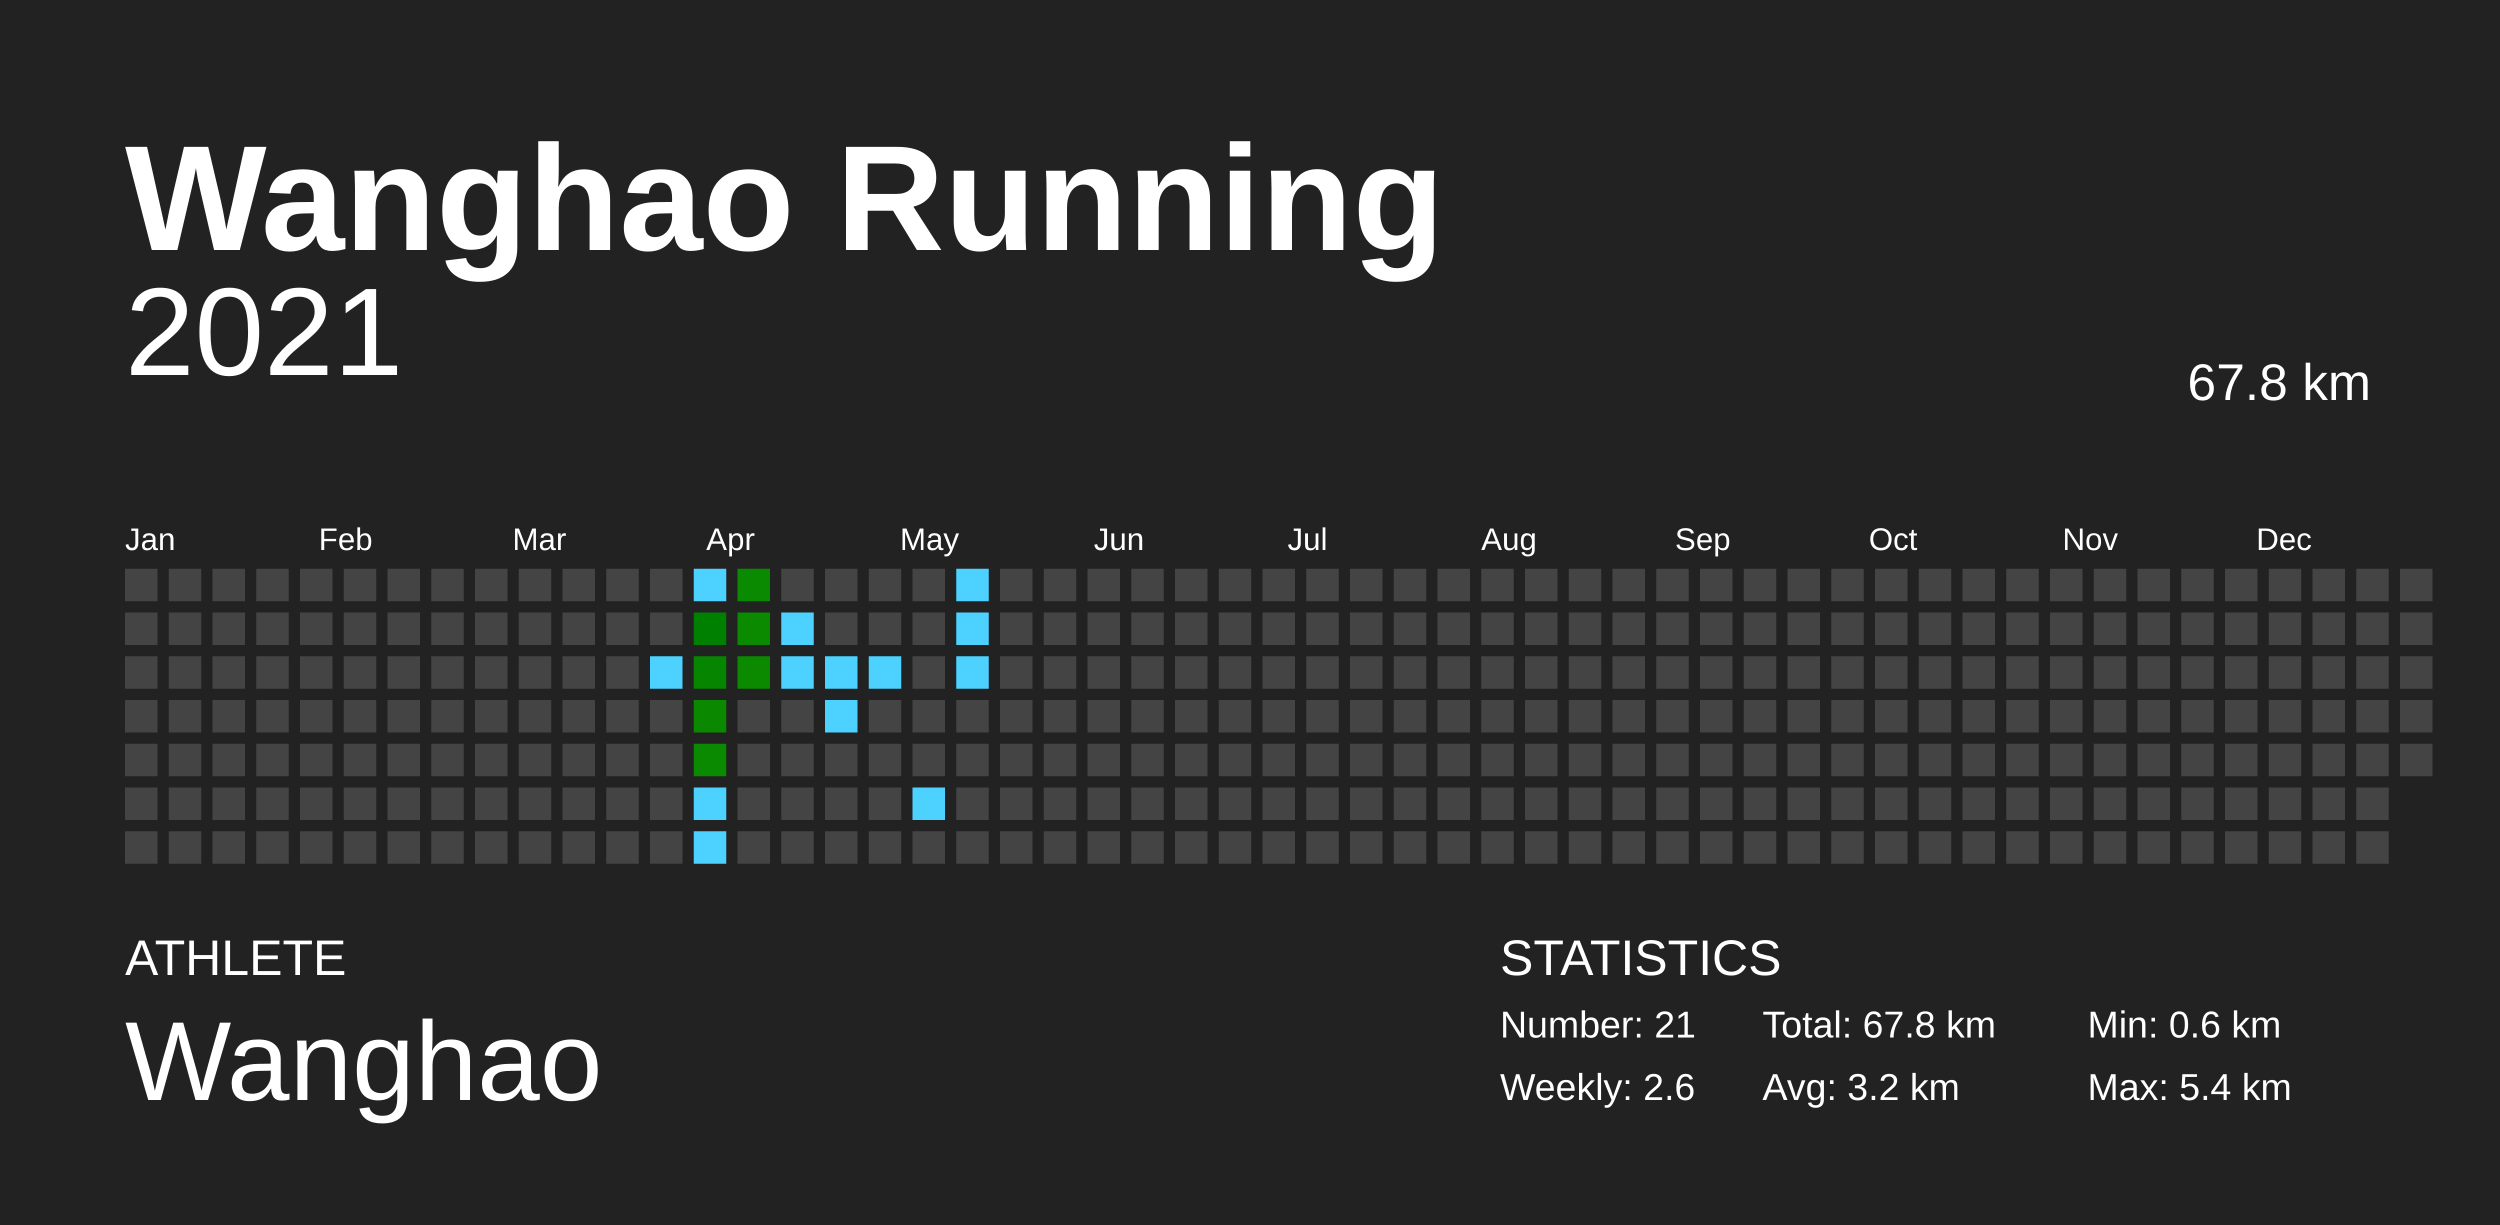
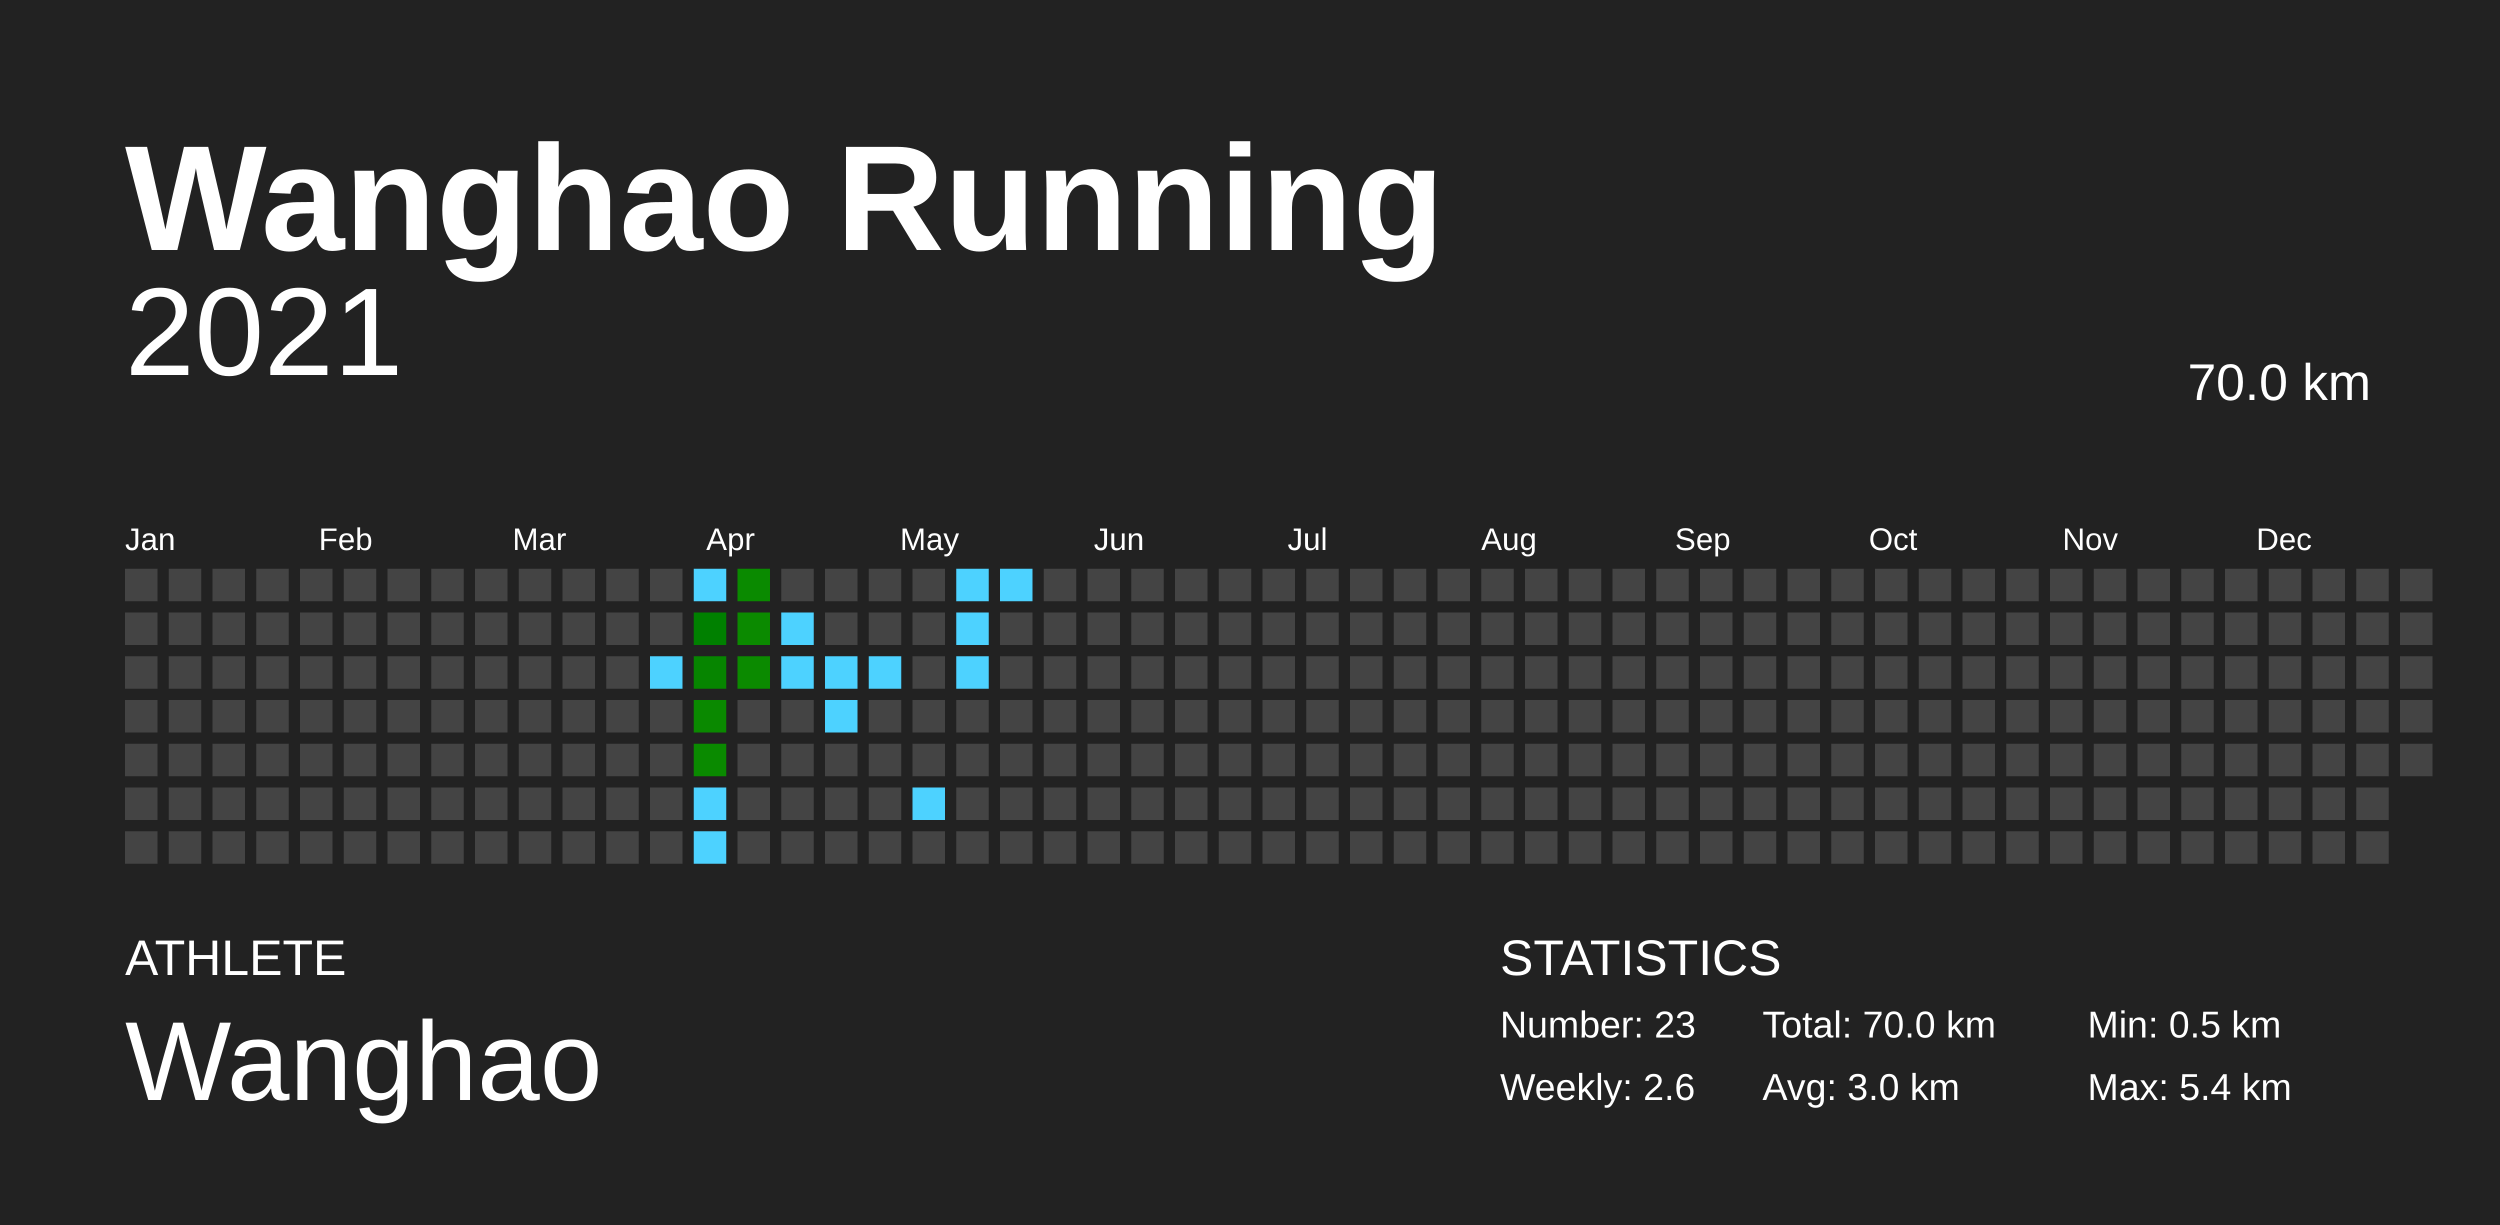
<svg xmlns="http://www.w3.org/2000/svg" baseProfile="full" height="98mm" version="1.1" viewBox="0,0,200,98" width="200mm">
  <defs />
  <rect fill="#222222" height="98" width="200" x="0" y="0" />
  <text fill="#FFFFFF" style="font-size:12px; font-family:Arial; font-weight:bold;" x="10" y="20">Wanghao Running</text>
  <text fill="#FFFFFF" style="font-size:4px; font-family:Arial" x="10" y="78">ATHLETE</text>
  <text fill="#FFFFFF" style="font-size:9px; font-family:Arial" x="10" y="88">Wanghao</text>
  <text fill="#FFFFFF" style="font-size:4px; font-family:Arial" x="120" y="78">STATISTICS</text>
-   <text fill="#FFFFFF" style="font-size:3px; font-family:Arial" x="120" y="83">Number: 21</text>
+   <text fill="#FFFFFF" style="font-size:3px; font-family:Arial" x="120" y="83">Number: 23</text>
  <text fill="#FFFFFF" style="font-size:3px; font-family:Arial" x="120" y="88">Weekly: 2.6</text>
-   <text fill="#FFFFFF" style="font-size:3px; font-family:Arial" x="141" y="83">Total: 67.8 km</text>
-   <text fill="#FFFFFF" style="font-size:3px; font-family:Arial" x="141" y="88">Avg: 3.2 km</text>
-   <text fill="#FFFFFF" style="font-size:3px; font-family:Arial" x="167" y="83">Min: 0.6 km</text>
+   <text fill="#FFFFFF" style="font-size:3px; font-family:Arial" x="141" y="83">Total: 70.0 km</text>
+   <text fill="#FFFFFF" style="font-size:3px; font-family:Arial" x="141" y="88">Avg: 3.0 km</text>
+   <text fill="#FFFFFF" style="font-size:3px; font-family:Arial" x="167" y="83">Min: 0.5 km</text>
  <text fill="#FFFFFF" style="font-size:3px; font-family:Arial" x="167" y="88">Max: 5.4 km</text>
  <text alignment-baseline="hanging" fill="#FFFFFF" style="font-size:10.0px; font-family:Arial;" x="10" y="30">2021</text>
-   <text alignment-baseline="hanging" fill="#FFFFFF" style="font-size:4.125px; font-family:Arial;" x="175" y="32">67.8 km</text>
+   <text alignment-baseline="hanging" fill="#FFFFFF" style="font-size:4.125px; font-family:Arial;" x="175" y="32">70.0 km</text>
  <text fill="#FFFFFF" style="font-size:2.5px; font-family:Arial" x="10.0" y="44">Jan</text>
  <text fill="#FFFFFF" style="font-size:2.5px; font-family:Arial" x="25.5" y="44">Feb</text>
  <text fill="#FFFFFF" style="font-size:2.5px; font-family:Arial" x="41.0" y="44">Mar</text>
  <text fill="#FFFFFF" style="font-size:2.5px; font-family:Arial" x="56.5" y="44">Apr</text>
  <text fill="#FFFFFF" style="font-size:2.5px; font-family:Arial" x="72.0" y="44">May</text>
  <text fill="#FFFFFF" style="font-size:2.5px; font-family:Arial" x="87.5" y="44">Jun</text>
  <text fill="#FFFFFF" style="font-size:2.5px; font-family:Arial" x="103.0" y="44">Jul</text>
  <text fill="#FFFFFF" style="font-size:2.5px; font-family:Arial" x="118.5" y="44">Aug</text>
  <text fill="#FFFFFF" style="font-size:2.5px; font-family:Arial" x="134.0" y="44">Sep</text>
  <text fill="#FFFFFF" style="font-size:2.5px; font-family:Arial" x="149.5" y="44">Oct</text>
  <text fill="#FFFFFF" style="font-size:2.5px; font-family:Arial" x="165.0" y="44">Nov</text>
  <text fill="#FFFFFF" style="font-size:2.5px; font-family:Arial" x="180.5" y="44">Dec</text>
  <rect fill="#444444" height="2.6" width="2.6" x="10.0" y="45.5" />
  <rect fill="#444444" height="2.6" width="2.6" x="10.0" y="49.0" />
  <rect fill="#444444" height="2.6" width="2.6" x="10.0" y="52.5" />
  <rect fill="#444444" height="2.6" width="2.6" x="10.0" y="56.0" />
  <rect fill="#444444" height="2.6" width="2.6" x="10.0" y="59.5" />
  <rect fill="#444444" height="2.6" width="2.6" x="10.0" y="63.0" />
  <rect fill="#444444" height="2.6" width="2.6" x="10.0" y="66.5" />
  <rect fill="#444444" height="2.6" width="2.6" x="13.5" y="45.5" />
  <rect fill="#444444" height="2.6" width="2.6" x="13.5" y="49.0" />
  <rect fill="#444444" height="2.6" width="2.6" x="13.5" y="52.5" />
  <rect fill="#444444" height="2.6" width="2.6" x="13.5" y="56.0" />
  <rect fill="#444444" height="2.6" width="2.6" x="13.5" y="59.5" />
  <rect fill="#444444" height="2.6" width="2.6" x="13.5" y="63.0" />
  <rect fill="#444444" height="2.6" width="2.6" x="13.5" y="66.5" />
  <rect fill="#444444" height="2.6" width="2.6" x="17.0" y="45.5" />
  <rect fill="#444444" height="2.6" width="2.6" x="17.0" y="49.0" />
  <rect fill="#444444" height="2.6" width="2.6" x="17.0" y="52.5" />
  <rect fill="#444444" height="2.6" width="2.6" x="17.0" y="56.0" />
  <rect fill="#444444" height="2.6" width="2.6" x="17.0" y="59.5" />
  <rect fill="#444444" height="2.6" width="2.6" x="17.0" y="63.0" />
  <rect fill="#444444" height="2.6" width="2.6" x="17.0" y="66.5" />
  <rect fill="#444444" height="2.6" width="2.6" x="20.5" y="45.5" />
  <rect fill="#444444" height="2.6" width="2.6" x="20.5" y="49.0" />
  <rect fill="#444444" height="2.6" width="2.6" x="20.5" y="52.5" />
  <rect fill="#444444" height="2.6" width="2.6" x="20.5" y="56.0" />
  <rect fill="#444444" height="2.6" width="2.6" x="20.5" y="59.5" />
  <rect fill="#444444" height="2.6" width="2.6" x="20.5" y="63.0" />
  <rect fill="#444444" height="2.6" width="2.6" x="20.5" y="66.5" />
  <rect fill="#444444" height="2.6" width="2.6" x="24.0" y="45.5" />
  <rect fill="#444444" height="2.6" width="2.6" x="24.0" y="49.0" />
  <rect fill="#444444" height="2.6" width="2.6" x="24.0" y="52.5" />
  <rect fill="#444444" height="2.6" width="2.6" x="24.0" y="56.0" />
  <rect fill="#444444" height="2.6" width="2.6" x="24.0" y="59.5" />
  <rect fill="#444444" height="2.6" width="2.6" x="24.0" y="63.0" />
  <rect fill="#444444" height="2.6" width="2.6" x="24.0" y="66.5" />
  <rect fill="#444444" height="2.6" width="2.6" x="27.5" y="45.5" />
  <rect fill="#444444" height="2.6" width="2.6" x="27.5" y="49.0" />
  <rect fill="#444444" height="2.6" width="2.6" x="27.5" y="52.5" />
  <rect fill="#444444" height="2.6" width="2.6" x="27.5" y="56.0" />
  <rect fill="#444444" height="2.6" width="2.6" x="27.5" y="59.5" />
  <rect fill="#444444" height="2.6" width="2.6" x="27.5" y="63.0" />
  <rect fill="#444444" height="2.6" width="2.6" x="27.5" y="66.5" />
  <rect fill="#444444" height="2.6" width="2.6" x="31.0" y="45.5" />
  <rect fill="#444444" height="2.6" width="2.6" x="31.0" y="49.0" />
  <rect fill="#444444" height="2.6" width="2.6" x="31.0" y="52.5" />
  <rect fill="#444444" height="2.6" width="2.6" x="31.0" y="56.0" />
  <rect fill="#444444" height="2.6" width="2.6" x="31.0" y="59.5" />
  <rect fill="#444444" height="2.6" width="2.6" x="31.0" y="63.0" />
  <rect fill="#444444" height="2.6" width="2.6" x="31.0" y="66.5" />
  <rect fill="#444444" height="2.6" width="2.6" x="34.5" y="45.5" />
  <rect fill="#444444" height="2.6" width="2.6" x="34.5" y="49.0" />
  <rect fill="#444444" height="2.6" width="2.6" x="34.5" y="52.5" />
  <rect fill="#444444" height="2.6" width="2.6" x="34.5" y="56.0" />
  <rect fill="#444444" height="2.6" width="2.6" x="34.5" y="59.5" />
  <rect fill="#444444" height="2.6" width="2.6" x="34.5" y="63.0" />
  <rect fill="#444444" height="2.6" width="2.6" x="34.5" y="66.5" />
  <rect fill="#444444" height="2.6" width="2.6" x="38.0" y="45.5" />
  <rect fill="#444444" height="2.6" width="2.6" x="38.0" y="49.0" />
  <rect fill="#444444" height="2.6" width="2.6" x="38.0" y="52.5" />
  <rect fill="#444444" height="2.6" width="2.6" x="38.0" y="56.0" />
  <rect fill="#444444" height="2.6" width="2.6" x="38.0" y="59.5" />
  <rect fill="#444444" height="2.6" width="2.6" x="38.0" y="63.0" />
  <rect fill="#444444" height="2.6" width="2.6" x="38.0" y="66.5" />
  <rect fill="#444444" height="2.6" width="2.6" x="41.5" y="45.5" />
  <rect fill="#444444" height="2.6" width="2.6" x="41.5" y="49.0" />
  <rect fill="#444444" height="2.6" width="2.6" x="41.5" y="52.5" />
  <rect fill="#444444" height="2.6" width="2.6" x="41.5" y="56.0" />
  <rect fill="#444444" height="2.6" width="2.6" x="41.5" y="59.5" />
  <rect fill="#444444" height="2.6" width="2.6" x="41.5" y="63.0" />
  <rect fill="#444444" height="2.6" width="2.6" x="41.5" y="66.5" />
  <rect fill="#444444" height="2.6" width="2.6" x="45.0" y="45.5" />
  <rect fill="#444444" height="2.6" width="2.6" x="45.0" y="49.0" />
  <rect fill="#444444" height="2.6" width="2.6" x="45.0" y="52.5" />
  <rect fill="#444444" height="2.6" width="2.6" x="45.0" y="56.0" />
  <rect fill="#444444" height="2.6" width="2.6" x="45.0" y="59.5" />
  <rect fill="#444444" height="2.6" width="2.6" x="45.0" y="63.0" />
  <rect fill="#444444" height="2.6" width="2.6" x="45.0" y="66.5" />
  <rect fill="#444444" height="2.6" width="2.6" x="48.5" y="45.5" />
  <rect fill="#444444" height="2.6" width="2.6" x="48.5" y="49.0" />
  <rect fill="#444444" height="2.6" width="2.6" x="48.5" y="52.5" />
  <rect fill="#444444" height="2.6" width="2.6" x="48.5" y="56.0" />
  <rect fill="#444444" height="2.6" width="2.6" x="48.5" y="59.5" />
  <rect fill="#444444" height="2.6" width="2.6" x="48.5" y="63.0" />
  <rect fill="#444444" height="2.6" width="2.6" x="48.5" y="66.5" />
  <rect fill="#444444" height="2.6" width="2.6" x="52.0" y="45.5" />
  <rect fill="#444444" height="2.6" width="2.6" x="52.0" y="49.0" />
  <rect fill="#4dd2ff" height="2.6" width="2.6" x="52.0" y="52.5" />
  <rect fill="#444444" height="2.6" width="2.6" x="52.0" y="56.0" />
  <rect fill="#444444" height="2.6" width="2.6" x="52.0" y="59.5" />
  <rect fill="#444444" height="2.6" width="2.6" x="52.0" y="63.0" />
  <rect fill="#444444" height="2.6" width="2.6" x="52.0" y="66.5" />
  <rect fill="#4dd2ff" height="2.6" width="2.6" x="55.5" y="45.5" />
  <rect fill="#008000" height="2.6" width="2.6" x="55.5" y="49.0" />
  <rect fill="#068500" height="2.6" width="2.6" x="55.5" y="52.5" />
  <rect fill="#0a8900" height="2.6" width="2.6" x="55.5" y="56.0" />
  <rect fill="#0a8a00" height="2.6" width="2.6" x="55.5" y="59.5" />
  <rect fill="#4dd2ff" height="2.6" width="2.6" x="55.5" y="63.0" />
  <rect fill="#4dd2ff" height="2.6" width="2.6" x="55.5" y="66.5" />
  <rect fill="#0a8a00" height="2.6" width="2.6" x="59.0" y="45.5" />
  <rect fill="#0b8a00" height="2.6" width="2.6" x="59.0" y="49.0" />
  <rect fill="#0b8a00" height="2.6" width="2.6" x="59.0" y="52.5" />
  <rect fill="#444444" height="2.6" width="2.6" x="59.0" y="56.0" />
  <rect fill="#444444" height="2.6" width="2.6" x="59.0" y="59.5" />
  <rect fill="#444444" height="2.6" width="2.6" x="59.0" y="63.0" />
  <rect fill="#444444" height="2.6" width="2.6" x="59.0" y="66.5" />
  <rect fill="#444444" height="2.6" width="2.6" x="62.5" y="45.5" />
  <rect fill="#4dd2ff" height="2.6" width="2.6" x="62.5" y="49.0" />
  <rect fill="#4dd2ff" height="2.6" width="2.6" x="62.5" y="52.5" />
  <rect fill="#444444" height="2.6" width="2.6" x="62.5" y="56.0" />
  <rect fill="#444444" height="2.6" width="2.6" x="62.5" y="59.5" />
  <rect fill="#444444" height="2.6" width="2.6" x="62.5" y="63.0" />
  <rect fill="#444444" height="2.6" width="2.6" x="62.5" y="66.5" />
  <rect fill="#444444" height="2.6" width="2.6" x="66.0" y="45.5" />
  <rect fill="#444444" height="2.6" width="2.6" x="66.0" y="49.0" />
  <rect fill="#4dd2ff" height="2.6" width="2.6" x="66.0" y="52.5" />
  <rect fill="#4dd2ff" height="2.6" width="2.6" x="66.0" y="56.0" />
  <rect fill="#444444" height="2.6" width="2.6" x="66.0" y="59.5" />
  <rect fill="#444444" height="2.6" width="2.6" x="66.0" y="63.0" />
  <rect fill="#444444" height="2.6" width="2.6" x="66.0" y="66.5" />
  <rect fill="#444444" height="2.6" width="2.6" x="69.5" y="45.5" />
  <rect fill="#444444" height="2.6" width="2.6" x="69.5" y="49.0" />
  <rect fill="#4dd2ff" height="2.6" width="2.6" x="69.5" y="52.5" />
  <rect fill="#444444" height="2.6" width="2.6" x="69.5" y="56.0" />
  <rect fill="#444444" height="2.6" width="2.6" x="69.5" y="59.5" />
  <rect fill="#444444" height="2.6" width="2.6" x="69.5" y="63.0" />
  <rect fill="#444444" height="2.6" width="2.6" x="69.5" y="66.5" />
  <rect fill="#444444" height="2.6" width="2.6" x="73.0" y="45.5" />
  <rect fill="#444444" height="2.6" width="2.6" x="73.0" y="49.0" />
  <rect fill="#444444" height="2.6" width="2.6" x="73.0" y="52.5" />
  <rect fill="#444444" height="2.6" width="2.6" x="73.0" y="56.0" />
  <rect fill="#444444" height="2.6" width="2.6" x="73.0" y="59.5" />
  <rect fill="#4dd2ff" height="2.6" width="2.6" x="73.0" y="63.0" />
  <rect fill="#444444" height="2.6" width="2.6" x="73.0" y="66.5" />
  <rect fill="#4dd2ff" height="2.6" width="2.6" x="76.5" y="45.5" />
  <rect fill="#4dd2ff" height="2.6" width="2.6" x="76.5" y="49.0" />
  <rect fill="#4dd2ff" height="2.6" width="2.6" x="76.5" y="52.5" />
  <rect fill="#444444" height="2.6" width="2.6" x="76.5" y="56.0" />
  <rect fill="#444444" height="2.6" width="2.6" x="76.5" y="59.5" />
  <rect fill="#444444" height="2.6" width="2.6" x="76.5" y="63.0" />
  <rect fill="#444444" height="2.6" width="2.6" x="76.5" y="66.5" />
-   <rect fill="#444444" height="2.6" width="2.6" x="80.0" y="45.5" />
+   <rect fill="#4dd2ff" height="2.6" width="2.6" x="80.0" y="45.5" />
  <rect fill="#444444" height="2.6" width="2.6" x="80.0" y="49.0" />
  <rect fill="#444444" height="2.6" width="2.6" x="80.0" y="52.5" />
  <rect fill="#444444" height="2.6" width="2.6" x="80.0" y="56.0" />
  <rect fill="#444444" height="2.6" width="2.6" x="80.0" y="59.5" />
  <rect fill="#444444" height="2.6" width="2.6" x="80.0" y="63.0" />
  <rect fill="#444444" height="2.6" width="2.6" x="80.0" y="66.5" />
  <rect fill="#444444" height="2.6" width="2.6" x="83.5" y="45.5" />
  <rect fill="#444444" height="2.6" width="2.6" x="83.5" y="49.0" />
  <rect fill="#444444" height="2.6" width="2.6" x="83.5" y="52.5" />
  <rect fill="#444444" height="2.6" width="2.6" x="83.5" y="56.0" />
  <rect fill="#444444" height="2.6" width="2.6" x="83.5" y="59.5" />
  <rect fill="#444444" height="2.6" width="2.6" x="83.5" y="63.0" />
  <rect fill="#444444" height="2.6" width="2.6" x="83.5" y="66.5" />
  <rect fill="#444444" height="2.6" width="2.6" x="87.0" y="45.5" />
  <rect fill="#444444" height="2.6" width="2.6" x="87.0" y="49.0" />
  <rect fill="#444444" height="2.6" width="2.6" x="87.0" y="52.5" />
  <rect fill="#444444" height="2.6" width="2.6" x="87.0" y="56.0" />
  <rect fill="#444444" height="2.6" width="2.6" x="87.0" y="59.5" />
  <rect fill="#444444" height="2.6" width="2.6" x="87.0" y="63.0" />
  <rect fill="#444444" height="2.6" width="2.6" x="87.0" y="66.5" />
  <rect fill="#444444" height="2.6" width="2.6" x="90.5" y="45.5" />
  <rect fill="#444444" height="2.6" width="2.6" x="90.5" y="49.0" />
  <rect fill="#444444" height="2.6" width="2.6" x="90.5" y="52.5" />
  <rect fill="#444444" height="2.6" width="2.6" x="90.5" y="56.0" />
  <rect fill="#444444" height="2.6" width="2.6" x="90.5" y="59.5" />
  <rect fill="#444444" height="2.6" width="2.6" x="90.5" y="63.0" />
  <rect fill="#444444" height="2.6" width="2.6" x="90.5" y="66.5" />
  <rect fill="#444444" height="2.6" width="2.6" x="94.0" y="45.5" />
  <rect fill="#444444" height="2.6" width="2.6" x="94.0" y="49.0" />
  <rect fill="#444444" height="2.6" width="2.6" x="94.0" y="52.5" />
  <rect fill="#444444" height="2.6" width="2.6" x="94.0" y="56.0" />
  <rect fill="#444444" height="2.6" width="2.6" x="94.0" y="59.5" />
  <rect fill="#444444" height="2.6" width="2.6" x="94.0" y="63.0" />
  <rect fill="#444444" height="2.6" width="2.6" x="94.0" y="66.5" />
  <rect fill="#444444" height="2.6" width="2.6" x="97.5" y="45.5" />
  <rect fill="#444444" height="2.6" width="2.6" x="97.5" y="49.0" />
  <rect fill="#444444" height="2.6" width="2.6" x="97.5" y="52.5" />
  <rect fill="#444444" height="2.6" width="2.6" x="97.5" y="56.0" />
  <rect fill="#444444" height="2.6" width="2.6" x="97.5" y="59.5" />
  <rect fill="#444444" height="2.6" width="2.6" x="97.5" y="63.0" />
  <rect fill="#444444" height="2.6" width="2.6" x="97.5" y="66.5" />
  <rect fill="#444444" height="2.6" width="2.6" x="101.0" y="45.5" />
  <rect fill="#444444" height="2.6" width="2.6" x="101.0" y="49.0" />
  <rect fill="#444444" height="2.6" width="2.6" x="101.0" y="52.5" />
  <rect fill="#444444" height="2.6" width="2.6" x="101.0" y="56.0" />
  <rect fill="#444444" height="2.6" width="2.6" x="101.0" y="59.5" />
  <rect fill="#444444" height="2.6" width="2.6" x="101.0" y="63.0" />
  <rect fill="#444444" height="2.6" width="2.6" x="101.0" y="66.5" />
  <rect fill="#444444" height="2.6" width="2.6" x="104.5" y="45.5" />
  <rect fill="#444444" height="2.6" width="2.6" x="104.5" y="49.0" />
  <rect fill="#444444" height="2.6" width="2.6" x="104.5" y="52.5" />
  <rect fill="#444444" height="2.6" width="2.6" x="104.5" y="56.0" />
  <rect fill="#444444" height="2.6" width="2.6" x="104.5" y="59.5" />
  <rect fill="#444444" height="2.6" width="2.6" x="104.5" y="63.0" />
  <rect fill="#444444" height="2.6" width="2.6" x="104.5" y="66.5" />
  <rect fill="#444444" height="2.6" width="2.6" x="108.0" y="45.5" />
  <rect fill="#444444" height="2.6" width="2.6" x="108.0" y="49.0" />
  <rect fill="#444444" height="2.6" width="2.6" x="108.0" y="52.5" />
  <rect fill="#444444" height="2.6" width="2.6" x="108.0" y="56.0" />
  <rect fill="#444444" height="2.6" width="2.6" x="108.0" y="59.5" />
  <rect fill="#444444" height="2.6" width="2.6" x="108.0" y="63.0" />
  <rect fill="#444444" height="2.6" width="2.6" x="108.0" y="66.5" />
  <rect fill="#444444" height="2.6" width="2.6" x="111.5" y="45.5" />
  <rect fill="#444444" height="2.6" width="2.6" x="111.5" y="49.0" />
  <rect fill="#444444" height="2.6" width="2.6" x="111.5" y="52.5" />
  <rect fill="#444444" height="2.6" width="2.6" x="111.5" y="56.0" />
  <rect fill="#444444" height="2.6" width="2.6" x="111.5" y="59.5" />
  <rect fill="#444444" height="2.6" width="2.6" x="111.5" y="63.0" />
  <rect fill="#444444" height="2.6" width="2.6" x="111.5" y="66.5" />
  <rect fill="#444444" height="2.6" width="2.6" x="115.0" y="45.5" />
  <rect fill="#444444" height="2.6" width="2.6" x="115.0" y="49.0" />
  <rect fill="#444444" height="2.6" width="2.6" x="115.0" y="52.5" />
  <rect fill="#444444" height="2.6" width="2.6" x="115.0" y="56.0" />
  <rect fill="#444444" height="2.6" width="2.6" x="115.0" y="59.5" />
  <rect fill="#444444" height="2.6" width="2.6" x="115.0" y="63.0" />
  <rect fill="#444444" height="2.6" width="2.6" x="115.0" y="66.5" />
  <rect fill="#444444" height="2.6" width="2.6" x="118.5" y="45.5" />
  <rect fill="#444444" height="2.6" width="2.6" x="118.5" y="49.0" />
  <rect fill="#444444" height="2.6" width="2.6" x="118.5" y="52.5" />
  <rect fill="#444444" height="2.6" width="2.6" x="118.5" y="56.0" />
  <rect fill="#444444" height="2.6" width="2.6" x="118.5" y="59.5" />
  <rect fill="#444444" height="2.6" width="2.6" x="118.5" y="63.0" />
  <rect fill="#444444" height="2.6" width="2.6" x="118.5" y="66.5" />
  <rect fill="#444444" height="2.6" width="2.6" x="122.0" y="45.5" />
  <rect fill="#444444" height="2.6" width="2.6" x="122.0" y="49.0" />
  <rect fill="#444444" height="2.6" width="2.6" x="122.0" y="52.5" />
  <rect fill="#444444" height="2.6" width="2.6" x="122.0" y="56.0" />
  <rect fill="#444444" height="2.6" width="2.6" x="122.0" y="59.5" />
  <rect fill="#444444" height="2.6" width="2.6" x="122.0" y="63.0" />
  <rect fill="#444444" height="2.6" width="2.6" x="122.0" y="66.5" />
  <rect fill="#444444" height="2.6" width="2.6" x="125.5" y="45.5" />
  <rect fill="#444444" height="2.6" width="2.6" x="125.5" y="49.0" />
  <rect fill="#444444" height="2.6" width="2.6" x="125.5" y="52.5" />
  <rect fill="#444444" height="2.6" width="2.6" x="125.5" y="56.0" />
  <rect fill="#444444" height="2.6" width="2.6" x="125.5" y="59.5" />
  <rect fill="#444444" height="2.6" width="2.6" x="125.5" y="63.0" />
  <rect fill="#444444" height="2.6" width="2.6" x="125.5" y="66.5" />
  <rect fill="#444444" height="2.6" width="2.6" x="129.0" y="45.5" />
  <rect fill="#444444" height="2.6" width="2.6" x="129.0" y="49.0" />
  <rect fill="#444444" height="2.6" width="2.6" x="129.0" y="52.5" />
  <rect fill="#444444" height="2.6" width="2.6" x="129.0" y="56.0" />
  <rect fill="#444444" height="2.6" width="2.6" x="129.0" y="59.5" />
  <rect fill="#444444" height="2.6" width="2.6" x="129.0" y="63.0" />
  <rect fill="#444444" height="2.6" width="2.6" x="129.0" y="66.5" />
  <rect fill="#444444" height="2.6" width="2.6" x="132.5" y="45.5" />
  <rect fill="#444444" height="2.6" width="2.6" x="132.5" y="49.0" />
  <rect fill="#444444" height="2.6" width="2.6" x="132.5" y="52.5" />
  <rect fill="#444444" height="2.6" width="2.6" x="132.5" y="56.0" />
  <rect fill="#444444" height="2.6" width="2.6" x="132.5" y="59.5" />
  <rect fill="#444444" height="2.6" width="2.6" x="132.5" y="63.0" />
  <rect fill="#444444" height="2.6" width="2.6" x="132.5" y="66.5" />
  <rect fill="#444444" height="2.6" width="2.6" x="136.0" y="45.5" />
  <rect fill="#444444" height="2.6" width="2.6" x="136.0" y="49.0" />
  <rect fill="#444444" height="2.6" width="2.6" x="136.0" y="52.5" />
  <rect fill="#444444" height="2.6" width="2.6" x="136.0" y="56.0" />
  <rect fill="#444444" height="2.6" width="2.6" x="136.0" y="59.5" />
  <rect fill="#444444" height="2.6" width="2.6" x="136.0" y="63.0" />
  <rect fill="#444444" height="2.6" width="2.6" x="136.0" y="66.5" />
  <rect fill="#444444" height="2.6" width="2.6" x="139.5" y="45.5" />
  <rect fill="#444444" height="2.6" width="2.6" x="139.5" y="49.0" />
  <rect fill="#444444" height="2.6" width="2.6" x="139.5" y="52.5" />
  <rect fill="#444444" height="2.6" width="2.6" x="139.5" y="56.0" />
  <rect fill="#444444" height="2.6" width="2.6" x="139.5" y="59.5" />
  <rect fill="#444444" height="2.6" width="2.6" x="139.5" y="63.0" />
  <rect fill="#444444" height="2.6" width="2.6" x="139.5" y="66.5" />
  <rect fill="#444444" height="2.6" width="2.6" x="143.0" y="45.5" />
  <rect fill="#444444" height="2.6" width="2.6" x="143.0" y="49.0" />
  <rect fill="#444444" height="2.6" width="2.6" x="143.0" y="52.5" />
  <rect fill="#444444" height="2.6" width="2.6" x="143.0" y="56.0" />
  <rect fill="#444444" height="2.6" width="2.6" x="143.0" y="59.5" />
  <rect fill="#444444" height="2.6" width="2.6" x="143.0" y="63.0" />
  <rect fill="#444444" height="2.6" width="2.6" x="143.0" y="66.5" />
  <rect fill="#444444" height="2.6" width="2.6" x="146.5" y="45.5" />
  <rect fill="#444444" height="2.6" width="2.6" x="146.5" y="49.0" />
  <rect fill="#444444" height="2.6" width="2.6" x="146.5" y="52.5" />
  <rect fill="#444444" height="2.6" width="2.6" x="146.5" y="56.0" />
  <rect fill="#444444" height="2.6" width="2.6" x="146.5" y="59.5" />
  <rect fill="#444444" height="2.6" width="2.6" x="146.5" y="63.0" />
  <rect fill="#444444" height="2.6" width="2.6" x="146.5" y="66.5" />
  <rect fill="#444444" height="2.6" width="2.6" x="150.0" y="45.5" />
  <rect fill="#444444" height="2.6" width="2.6" x="150.0" y="49.0" />
  <rect fill="#444444" height="2.6" width="2.6" x="150.0" y="52.5" />
  <rect fill="#444444" height="2.6" width="2.6" x="150.0" y="56.0" />
  <rect fill="#444444" height="2.6" width="2.6" x="150.0" y="59.5" />
  <rect fill="#444444" height="2.6" width="2.6" x="150.0" y="63.0" />
  <rect fill="#444444" height="2.6" width="2.6" x="150.0" y="66.5" />
  <rect fill="#444444" height="2.6" width="2.6" x="153.5" y="45.5" />
  <rect fill="#444444" height="2.6" width="2.6" x="153.5" y="49.0" />
  <rect fill="#444444" height="2.6" width="2.6" x="153.5" y="52.5" />
  <rect fill="#444444" height="2.6" width="2.6" x="153.5" y="56.0" />
  <rect fill="#444444" height="2.6" width="2.6" x="153.5" y="59.5" />
  <rect fill="#444444" height="2.6" width="2.6" x="153.5" y="63.0" />
  <rect fill="#444444" height="2.6" width="2.6" x="153.5" y="66.5" />
  <rect fill="#444444" height="2.6" width="2.6" x="157.0" y="45.5" />
  <rect fill="#444444" height="2.6" width="2.6" x="157.0" y="49.0" />
  <rect fill="#444444" height="2.6" width="2.6" x="157.0" y="52.5" />
  <rect fill="#444444" height="2.6" width="2.6" x="157.0" y="56.0" />
  <rect fill="#444444" height="2.6" width="2.6" x="157.0" y="59.5" />
  <rect fill="#444444" height="2.6" width="2.6" x="157.0" y="63.0" />
  <rect fill="#444444" height="2.6" width="2.6" x="157.0" y="66.5" />
  <rect fill="#444444" height="2.6" width="2.6" x="160.5" y="45.5" />
  <rect fill="#444444" height="2.6" width="2.6" x="160.5" y="49.0" />
  <rect fill="#444444" height="2.6" width="2.6" x="160.5" y="52.5" />
  <rect fill="#444444" height="2.6" width="2.6" x="160.5" y="56.0" />
  <rect fill="#444444" height="2.6" width="2.6" x="160.5" y="59.5" />
  <rect fill="#444444" height="2.6" width="2.6" x="160.5" y="63.0" />
  <rect fill="#444444" height="2.6" width="2.6" x="160.5" y="66.5" />
  <rect fill="#444444" height="2.6" width="2.6" x="164.0" y="45.5" />
  <rect fill="#444444" height="2.6" width="2.6" x="164.0" y="49.0" />
  <rect fill="#444444" height="2.6" width="2.6" x="164.0" y="52.5" />
  <rect fill="#444444" height="2.6" width="2.6" x="164.0" y="56.0" />
  <rect fill="#444444" height="2.6" width="2.6" x="164.0" y="59.5" />
  <rect fill="#444444" height="2.6" width="2.6" x="164.0" y="63.0" />
  <rect fill="#444444" height="2.6" width="2.6" x="164.0" y="66.5" />
  <rect fill="#444444" height="2.6" width="2.6" x="167.5" y="45.5" />
  <rect fill="#444444" height="2.6" width="2.6" x="167.5" y="49.0" />
  <rect fill="#444444" height="2.6" width="2.6" x="167.5" y="52.5" />
  <rect fill="#444444" height="2.6" width="2.6" x="167.5" y="56.0" />
  <rect fill="#444444" height="2.6" width="2.6" x="167.5" y="59.5" />
  <rect fill="#444444" height="2.6" width="2.6" x="167.5" y="63.0" />
  <rect fill="#444444" height="2.6" width="2.6" x="167.5" y="66.5" />
  <rect fill="#444444" height="2.6" width="2.6" x="171.0" y="45.5" />
  <rect fill="#444444" height="2.6" width="2.6" x="171.0" y="49.0" />
  <rect fill="#444444" height="2.6" width="2.6" x="171.0" y="52.5" />
  <rect fill="#444444" height="2.6" width="2.6" x="171.0" y="56.0" />
  <rect fill="#444444" height="2.6" width="2.6" x="171.0" y="59.5" />
  <rect fill="#444444" height="2.6" width="2.6" x="171.0" y="63.0" />
  <rect fill="#444444" height="2.6" width="2.6" x="171.0" y="66.5" />
  <rect fill="#444444" height="2.6" width="2.6" x="174.5" y="45.5" />
  <rect fill="#444444" height="2.6" width="2.6" x="174.5" y="49.0" />
  <rect fill="#444444" height="2.6" width="2.6" x="174.5" y="52.5" />
  <rect fill="#444444" height="2.6" width="2.6" x="174.5" y="56.0" />
  <rect fill="#444444" height="2.6" width="2.6" x="174.5" y="59.5" />
  <rect fill="#444444" height="2.6" width="2.6" x="174.5" y="63.0" />
  <rect fill="#444444" height="2.6" width="2.6" x="174.5" y="66.5" />
  <rect fill="#444444" height="2.6" width="2.6" x="178.0" y="45.5" />
  <rect fill="#444444" height="2.6" width="2.6" x="178.0" y="49.0" />
  <rect fill="#444444" height="2.6" width="2.6" x="178.0" y="52.5" />
  <rect fill="#444444" height="2.6" width="2.6" x="178.0" y="56.0" />
  <rect fill="#444444" height="2.6" width="2.6" x="178.0" y="59.5" />
  <rect fill="#444444" height="2.6" width="2.6" x="178.0" y="63.0" />
  <rect fill="#444444" height="2.6" width="2.6" x="178.0" y="66.5" />
  <rect fill="#444444" height="2.6" width="2.6" x="181.5" y="45.5" />
  <rect fill="#444444" height="2.6" width="2.6" x="181.5" y="49.0" />
  <rect fill="#444444" height="2.6" width="2.6" x="181.5" y="52.5" />
  <rect fill="#444444" height="2.6" width="2.6" x="181.5" y="56.0" />
  <rect fill="#444444" height="2.6" width="2.6" x="181.5" y="59.5" />
  <rect fill="#444444" height="2.6" width="2.6" x="181.5" y="63.0" />
  <rect fill="#444444" height="2.6" width="2.6" x="181.5" y="66.5" />
  <rect fill="#444444" height="2.6" width="2.6" x="185.0" y="45.5" />
  <rect fill="#444444" height="2.6" width="2.6" x="185.0" y="49.0" />
  <rect fill="#444444" height="2.6" width="2.6" x="185.0" y="52.5" />
  <rect fill="#444444" height="2.6" width="2.6" x="185.0" y="56.0" />
  <rect fill="#444444" height="2.6" width="2.6" x="185.0" y="59.5" />
  <rect fill="#444444" height="2.6" width="2.6" x="185.0" y="63.0" />
  <rect fill="#444444" height="2.6" width="2.6" x="185.0" y="66.5" />
  <rect fill="#444444" height="2.6" width="2.6" x="188.5" y="45.5" />
  <rect fill="#444444" height="2.6" width="2.6" x="188.5" y="49.0" />
  <rect fill="#444444" height="2.6" width="2.6" x="188.5" y="52.5" />
  <rect fill="#444444" height="2.6" width="2.6" x="188.5" y="56.0" />
  <rect fill="#444444" height="2.6" width="2.6" x="188.5" y="59.5" />
  <rect fill="#444444" height="2.6" width="2.6" x="188.5" y="63.0" />
  <rect fill="#444444" height="2.6" width="2.6" x="188.5" y="66.5" />
  <rect fill="#444444" height="2.6" width="2.6" x="192.0" y="45.5" />
  <rect fill="#444444" height="2.6" width="2.6" x="192.0" y="49.0" />
  <rect fill="#444444" height="2.6" width="2.6" x="192.0" y="52.5" />
  <rect fill="#444444" height="2.6" width="2.6" x="192.0" y="56.0" />
  <rect fill="#444444" height="2.6" width="2.6" x="192.0" y="59.5" />
</svg>
